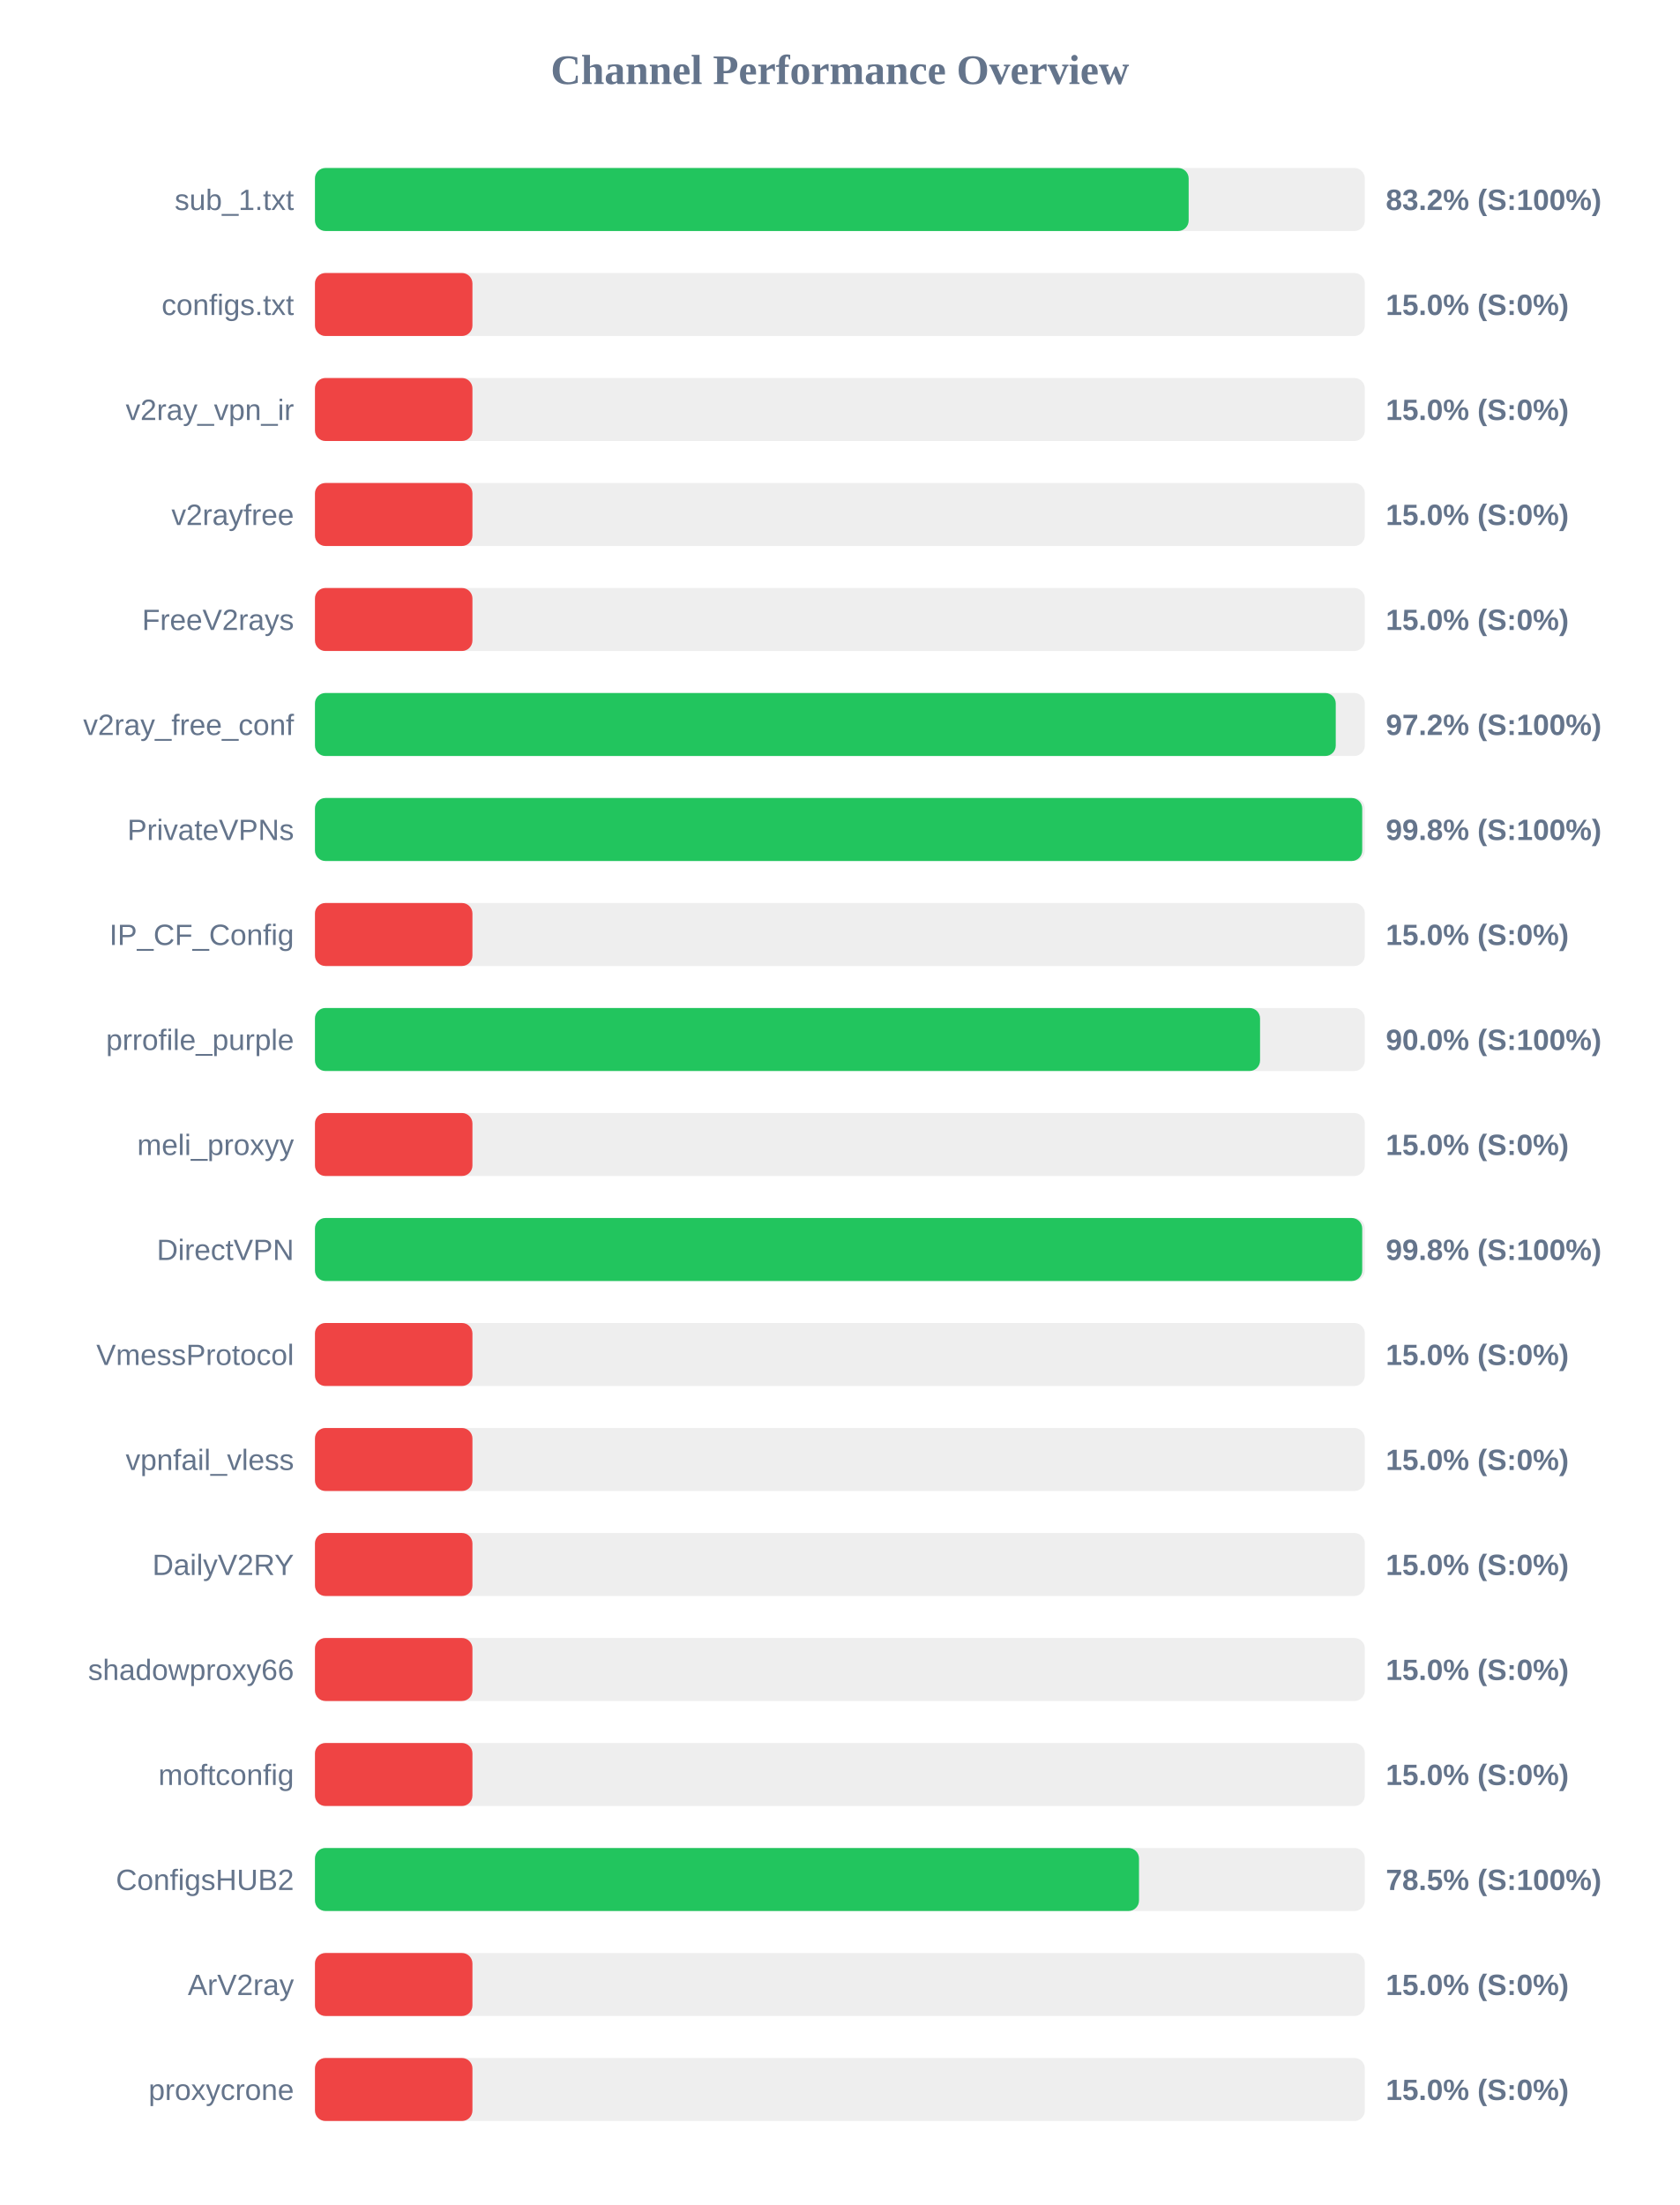
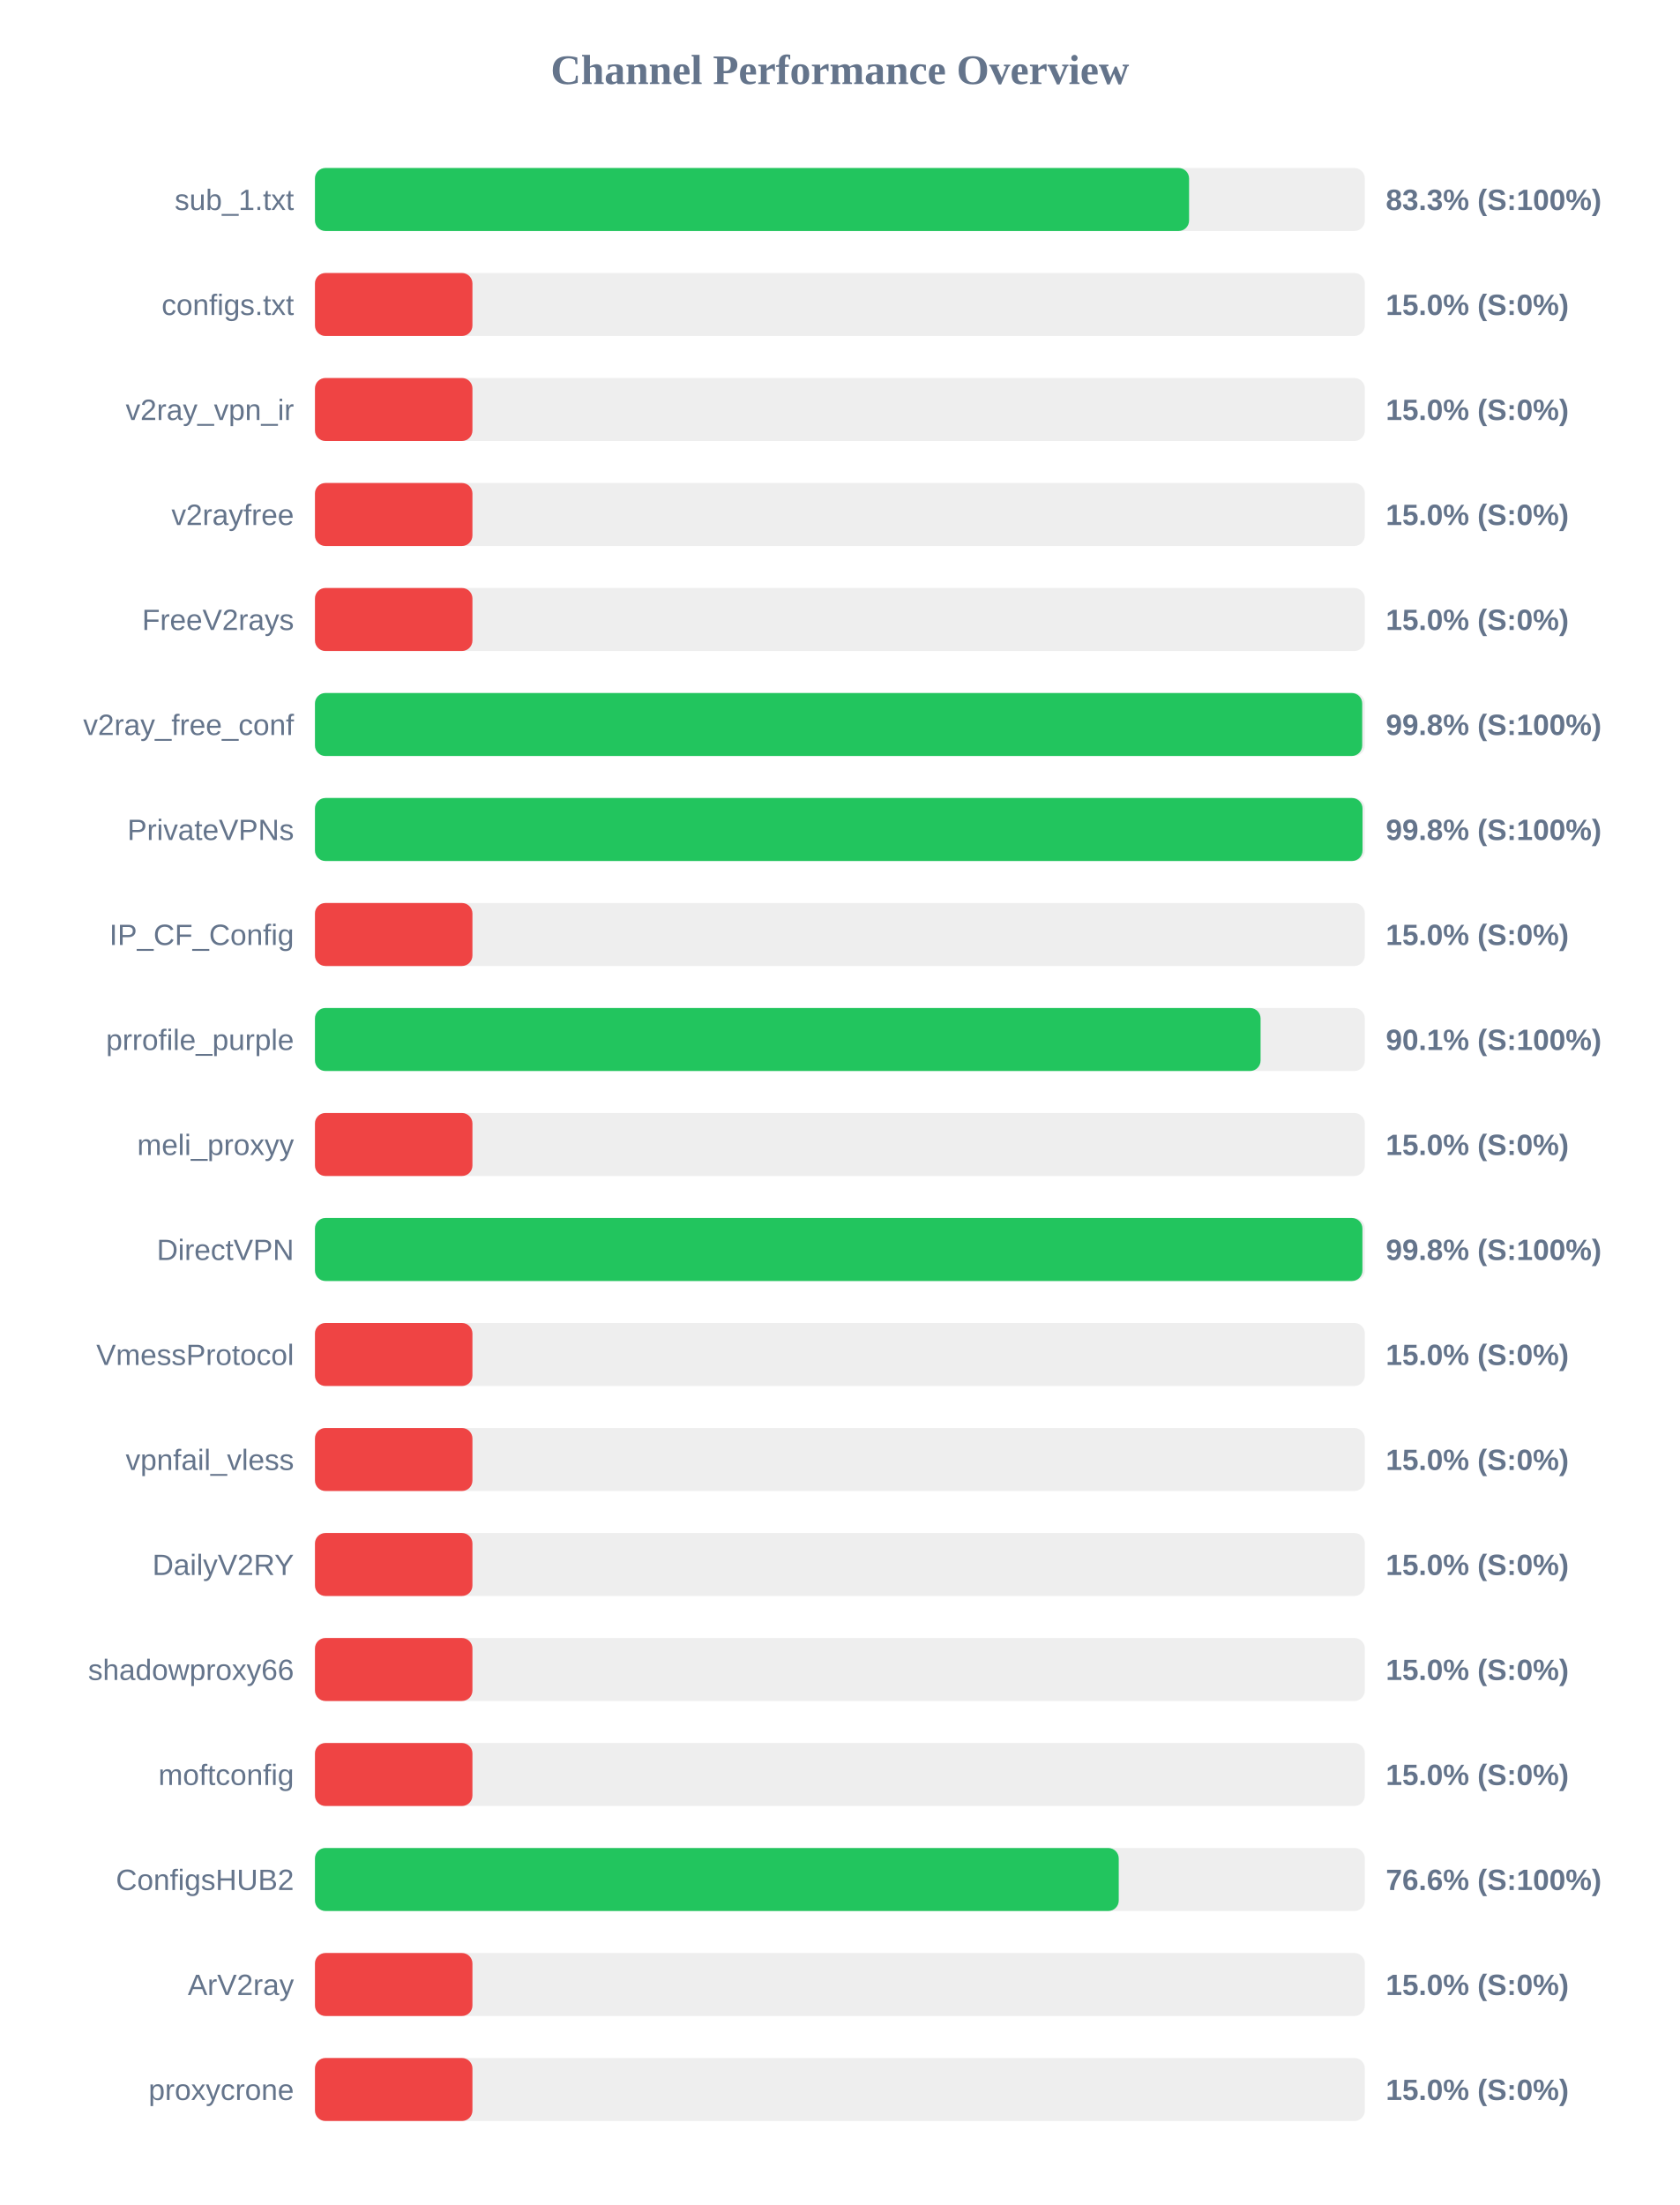
<svg xmlns="http://www.w3.org/2000/svg" width="800" height="1050" version="1.1">
  <style>
        .row { font: 14px Arial; fill: #64748b; }
        .score { font: bold 14px Arial; fill: #64748b; }
    </style>
  <text x="400" y="40" text-anchor="middle" font-size="20px" font-weight="bold" fill="#64748b">Channel Performance Overview</text>
  <rect x="150" y="80" width="500" height="30" fill="#eee" rx="5" />
-   <rect x="150" y="80" width="416.1" height="30" fill="#22c55e" rx="5" />
+   <rect x="150" y="80" width="416.3" height="30" fill="#22c55e" rx="5" />
  <text x="140" y="100" text-anchor="end" class="row">sub_1.txt</text>
-   <text x="660" y="100" text-anchor="start" class="score">83.2% (S:100%)</text>
+   <text x="660" y="100" text-anchor="start" class="score">83.3% (S:100%)</text>
  <rect x="150" y="130" width="500" height="30" fill="#eee" rx="5" />
  <rect x="150" y="130" width="75.0" height="30" fill="#ef4444" rx="5" />
  <text x="140" y="150" text-anchor="end" class="row">configs.txt</text>
  <text x="660" y="150" text-anchor="start" class="score">15.0% (S:0%)</text>
  <rect x="150" y="180" width="500" height="30" fill="#eee" rx="5" />
  <rect x="150" y="180" width="75.0" height="30" fill="#ef4444" rx="5" />
  <text x="140" y="200" text-anchor="end" class="row">v2ray_vpn_ir</text>
  <text x="660" y="200" text-anchor="start" class="score">15.0% (S:0%)</text>
  <rect x="150" y="230" width="500" height="30" fill="#eee" rx="5" />
  <rect x="150" y="230" width="75.0" height="30" fill="#ef4444" rx="5" />
  <text x="140" y="250" text-anchor="end" class="row">v2rayfree</text>
  <text x="660" y="250" text-anchor="start" class="score">15.0% (S:0%)</text>
  <rect x="150" y="280" width="500" height="30" fill="#eee" rx="5" />
  <rect x="150" y="280" width="75.0" height="30" fill="#ef4444" rx="5" />
  <text x="140" y="300" text-anchor="end" class="row">FreeV2rays</text>
  <text x="660" y="300" text-anchor="start" class="score">15.0% (S:0%)</text>
  <rect x="150" y="330" width="500" height="30" fill="#eee" rx="5" />
-   <rect x="150" y="330" width="486.15" height="30" fill="#22c55e" rx="5" />
+   <rect x="150" y="330" width="498.75" height="30" fill="#22c55e" rx="5" />
  <text x="140" y="350" text-anchor="end" class="row">v2ray_free_conf</text>
-   <text x="660" y="350" text-anchor="start" class="score">97.2% (S:100%)</text>
+   <text x="660" y="350" text-anchor="start" class="score">99.8% (S:100%)</text>
  <rect x="150" y="380" width="500" height="30" fill="#eee" rx="5" />
-   <rect x="150" y="380" width="498.75" height="30" fill="#22c55e" rx="5" />
+   <rect x="150" y="380" width="498.9" height="30" fill="#22c55e" rx="5" />
  <text x="140" y="400" text-anchor="end" class="row">PrivateVPNs</text>
  <text x="660" y="400" text-anchor="start" class="score">99.8% (S:100%)</text>
  <rect x="150" y="430" width="500" height="30" fill="#eee" rx="5" />
  <rect x="150" y="430" width="75.0" height="30" fill="#ef4444" rx="5" />
  <text x="140" y="450" text-anchor="end" class="row">IP_CF_Config</text>
  <text x="660" y="450" text-anchor="start" class="score">15.0% (S:0%)</text>
  <rect x="150" y="480" width="500" height="30" fill="#eee" rx="5" />
-   <rect x="150" y="480" width="450.1" height="30" fill="#22c55e" rx="5" />
+   <rect x="150" y="480" width="450.35" height="30" fill="#22c55e" rx="5" />
  <text x="140" y="500" text-anchor="end" class="row">prrofile_purple</text>
-   <text x="660" y="500" text-anchor="start" class="score">90.0% (S:100%)</text>
+   <text x="660" y="500" text-anchor="start" class="score">90.1% (S:100%)</text>
  <rect x="150" y="530" width="500" height="30" fill="#eee" rx="5" />
  <rect x="150" y="530" width="75.0" height="30" fill="#ef4444" rx="5" />
  <text x="140" y="550" text-anchor="end" class="row">meli_proxyy</text>
  <text x="660" y="550" text-anchor="start" class="score">15.0% (S:0%)</text>
  <rect x="150" y="580" width="500" height="30" fill="#eee" rx="5" />
-   <rect x="150" y="580" width="498.75" height="30" fill="#22c55e" rx="5" />
+   <rect x="150" y="580" width="498.85" height="30" fill="#22c55e" rx="5" />
  <text x="140" y="600" text-anchor="end" class="row">DirectVPN</text>
  <text x="660" y="600" text-anchor="start" class="score">99.8% (S:100%)</text>
  <rect x="150" y="630" width="500" height="30" fill="#eee" rx="5" />
  <rect x="150" y="630" width="75.0" height="30" fill="#ef4444" rx="5" />
  <text x="140" y="650" text-anchor="end" class="row">VmessProtocol</text>
  <text x="660" y="650" text-anchor="start" class="score">15.0% (S:0%)</text>
  <rect x="150" y="680" width="500" height="30" fill="#eee" rx="5" />
  <rect x="150" y="680" width="75.0" height="30" fill="#ef4444" rx="5" />
  <text x="140" y="700" text-anchor="end" class="row">vpnfail_vless</text>
  <text x="660" y="700" text-anchor="start" class="score">15.0% (S:0%)</text>
  <rect x="150" y="730" width="500" height="30" fill="#eee" rx="5" />
  <rect x="150" y="730" width="75.0" height="30" fill="#ef4444" rx="5" />
  <text x="140" y="750" text-anchor="end" class="row">DailyV2RY</text>
  <text x="660" y="750" text-anchor="start" class="score">15.0% (S:0%)</text>
  <rect x="150" y="780" width="500" height="30" fill="#eee" rx="5" />
  <rect x="150" y="780" width="75.0" height="30" fill="#ef4444" rx="5" />
  <text x="140" y="800" text-anchor="end" class="row">shadowproxy66</text>
  <text x="660" y="800" text-anchor="start" class="score">15.0% (S:0%)</text>
  <rect x="150" y="830" width="500" height="30" fill="#eee" rx="5" />
  <rect x="150" y="830" width="75.0" height="30" fill="#ef4444" rx="5" />
  <text x="140" y="850" text-anchor="end" class="row">moftconfig</text>
  <text x="660" y="850" text-anchor="start" class="score">15.0% (S:0%)</text>
  <rect x="150" y="880" width="500" height="30" fill="#eee" rx="5" />
-   <rect x="150" y="880" width="392.45" height="30" fill="#22c55e" rx="5" />
+   <rect x="150" y="880" width="382.8" height="30" fill="#22c55e" rx="5" />
  <text x="140" y="900" text-anchor="end" class="row">ConfigsHUB2</text>
-   <text x="660" y="900" text-anchor="start" class="score">78.5% (S:100%)</text>
+   <text x="660" y="900" text-anchor="start" class="score">76.6% (S:100%)</text>
  <rect x="150" y="930" width="500" height="30" fill="#eee" rx="5" />
  <rect x="150" y="930" width="75.0" height="30" fill="#ef4444" rx="5" />
  <text x="140" y="950" text-anchor="end" class="row">ArV2ray</text>
  <text x="660" y="950" text-anchor="start" class="score">15.0% (S:0%)</text>
  <rect x="150" y="980" width="500" height="30" fill="#eee" rx="5" />
  <rect x="150" y="980" width="75.0" height="30" fill="#ef4444" rx="5" />
  <text x="140" y="1000" text-anchor="end" class="row">proxycrone</text>
  <text x="660" y="1000" text-anchor="start" class="score">15.0% (S:0%)</text>
</svg>
